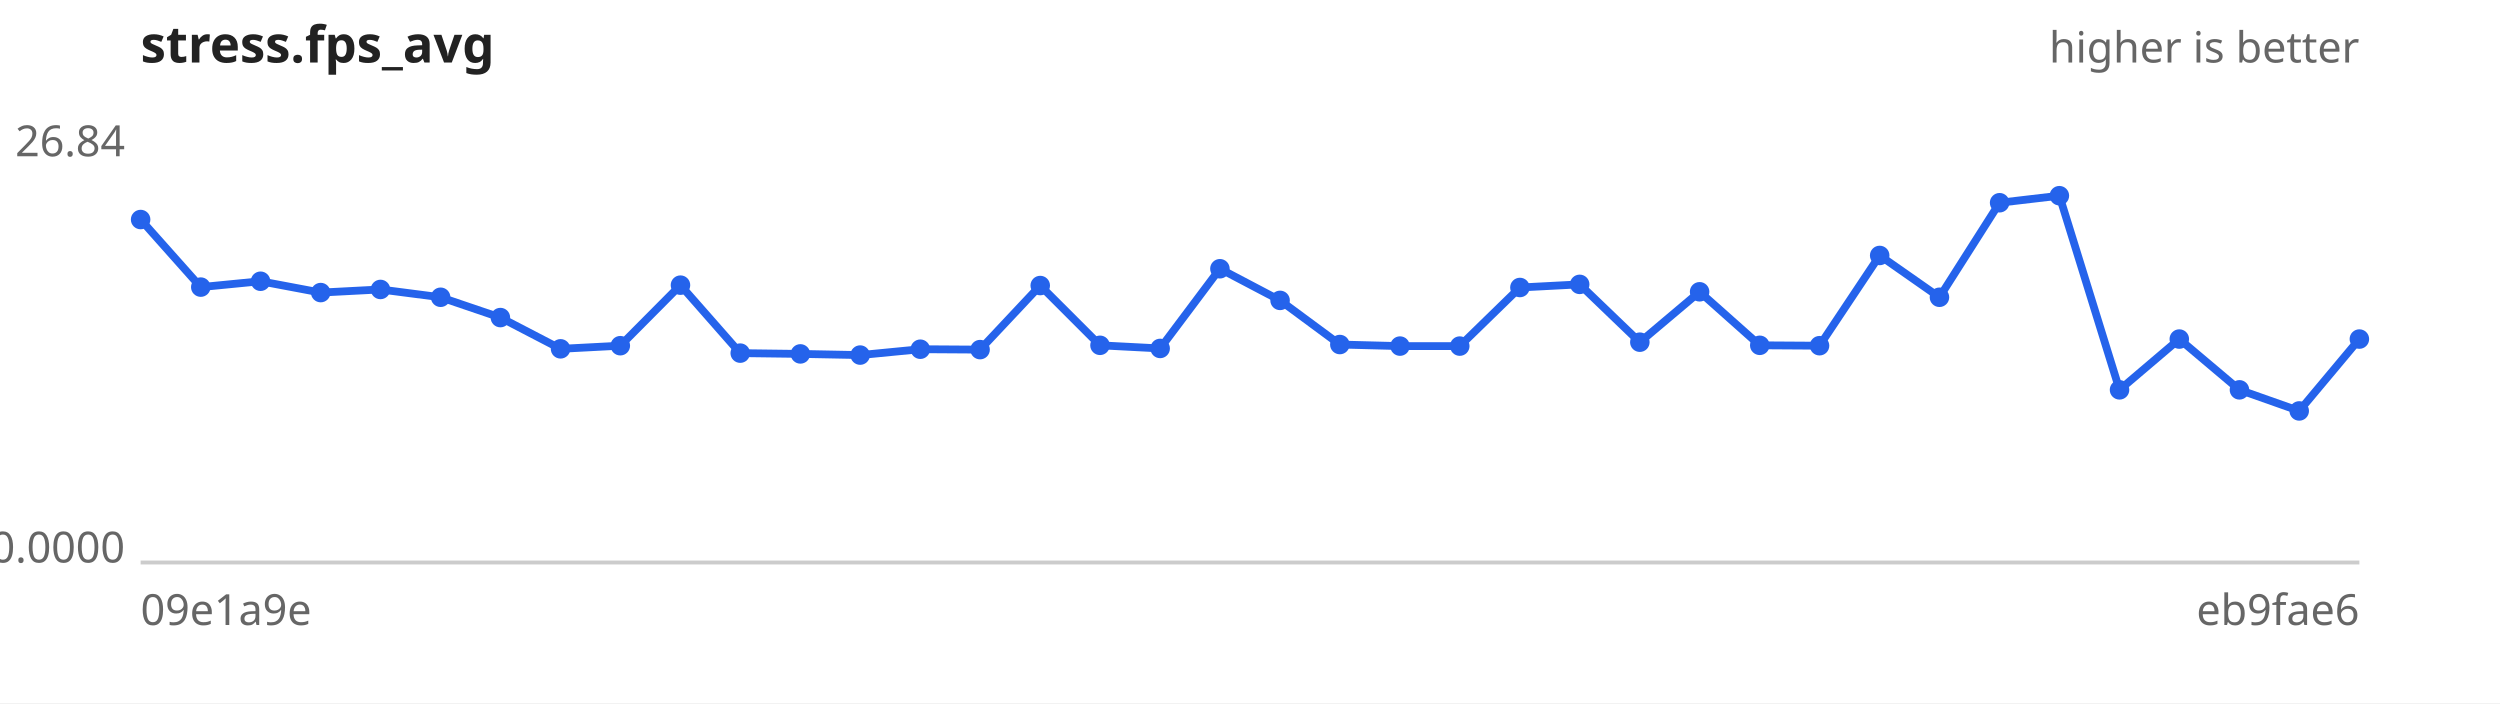
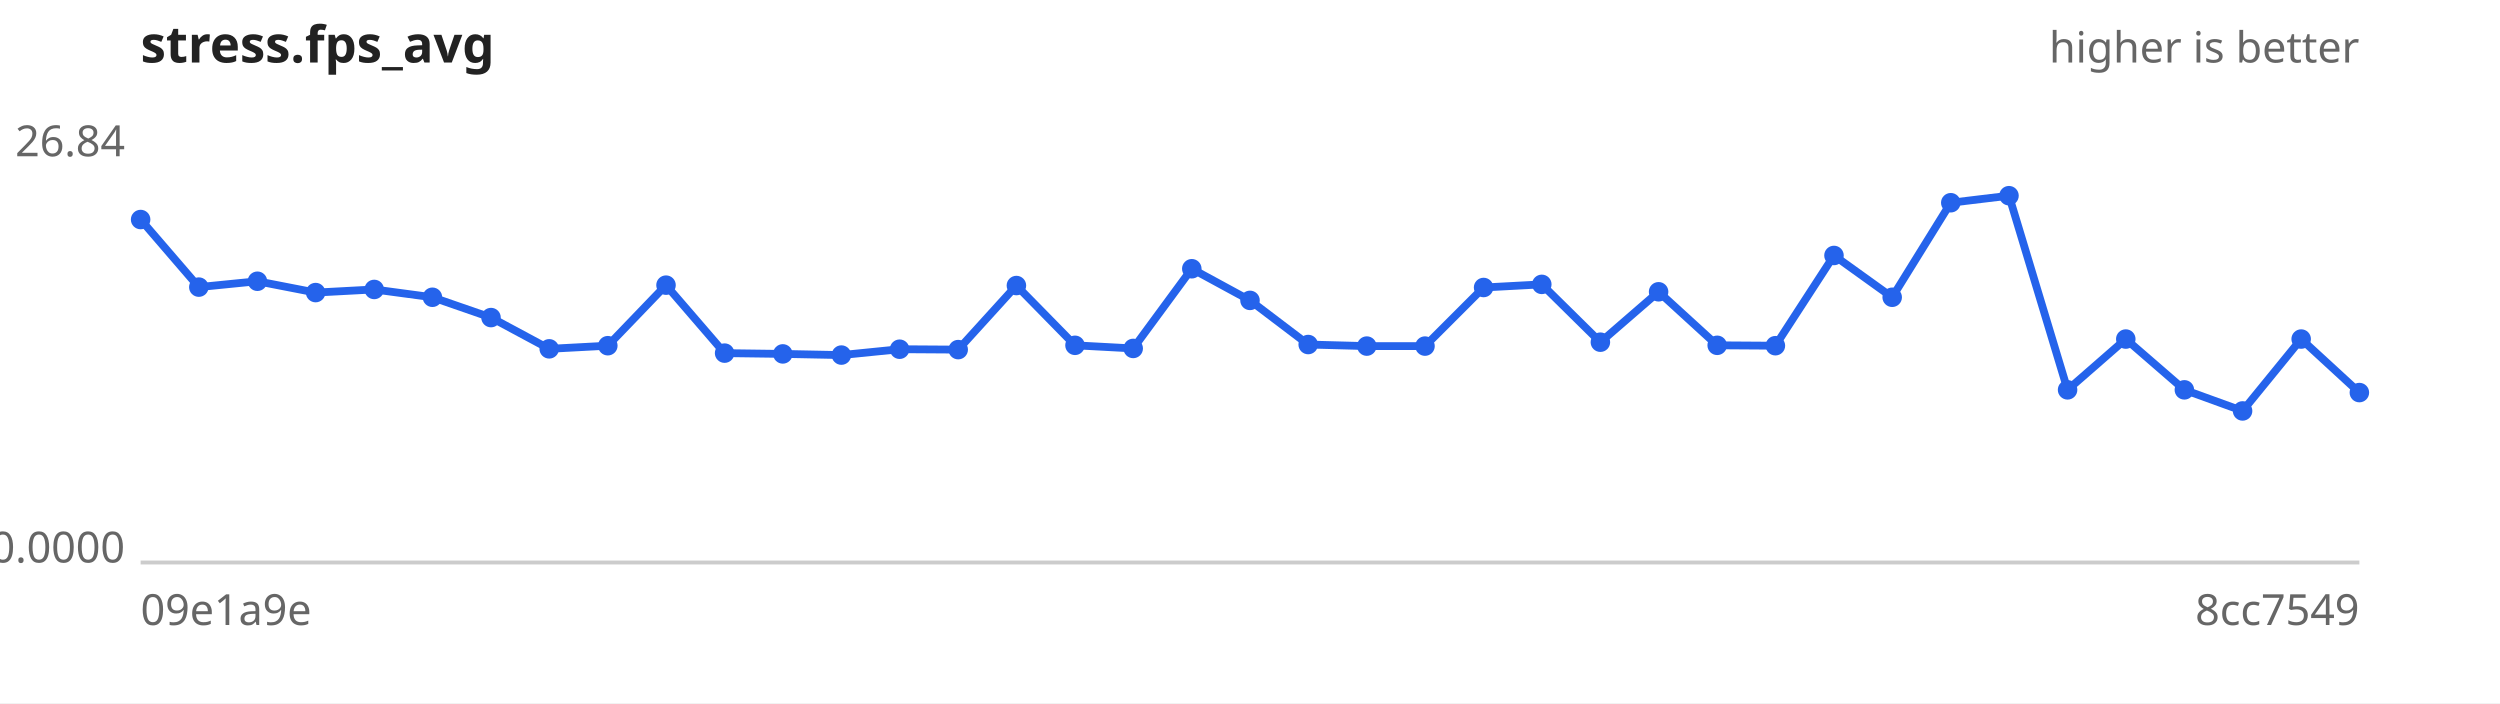
<svg xmlns="http://www.w3.org/2000/svg" width="640" height="180" viewBox="0 0 640 180" font-family="sans-serif" font-size="11">
  <rect width="640" height="180" fill="#ffffff" />
  <text x="36" y="16" font-size="13" font-weight="bold" fill="#222">stress.fps_avg</text>
  <text x="604" y="16" text-anchor="end" fill="#666">higher is better</text>
  <line x1="36" y1="144" x2="604" y2="144" stroke="#ccc" />
  <text x="32" y="40.0" text-anchor="end" fill="#666">26.84</text>
  <text x="32" y="144.0" text-anchor="end" fill="#666">0.0000</text>
  <text x="36" y="160" fill="#666">09e1a9e</text>
-   <text x="604" y="160" text-anchor="end" fill="#666">eb9fae6</text>
-   <path d="M36.0,56.2 L51.4,73.5 L66.7,72.0 L82.1,74.9 L97.4,74.1 L112.8,76.1 L128.1,81.3 L143.5,89.3 L158.8,88.5 L174.2,73.0 L189.5,90.4 L204.9,90.6 L220.2,90.9 L235.6,89.4 L250.9,89.5 L266.3,73.1 L281.6,88.4 L297.0,89.2 L312.3,68.8 L327.7,76.9 L343.0,88.2 L358.4,88.6 L373.7,88.6 L389.1,73.6 L404.4,72.8 L419.8,87.6 L435.1,74.7 L450.5,88.4 L465.8,88.5 L481.2,65.4 L496.5,76.1 L511.9,51.9 L527.2,50.1 L542.6,99.8 L557.9,86.8 L573.3,99.8 L588.6,105.2 L604.0,86.8" fill="none" stroke="#2563eb" stroke-width="2" />
+   <text x="604" y="160" text-anchor="end" fill="#666">8cc7549</text>
+   <path d="M36.0,56.2 L50.9,73.5 L65.9,72.0 L80.8,74.9 L95.8,74.1 L110.7,76.1 L125.7,81.3 L140.6,89.3 L155.6,88.5 L170.5,73.0 L185.5,90.4 L200.4,90.6 L215.4,90.9 L230.3,89.4 L245.3,89.5 L260.2,73.1 L275.2,88.4 L290.1,89.2 L305.1,68.8 L320.0,76.9 L334.9,88.2 L349.9,88.6 L364.8,88.6 L379.8,73.6 L394.7,72.8 L409.7,87.6 L424.6,74.7 L439.6,88.4 L454.5,88.5 L469.5,65.4 L484.4,76.1 L499.4,51.9 L514.3,50.1 L529.3,99.8 L544.2,86.8 L559.2,99.8 L574.1,105.2 L589.1,86.8 L604.0,100.5" fill="none" stroke="#2563eb" stroke-width="2" />
  <g fill="#2563eb">
    <circle cx="36.0" cy="56.2" r="2.5" />
-     <circle cx="51.4" cy="73.5" r="2.5" />
-     <circle cx="66.7" cy="72.0" r="2.5" />
-     <circle cx="82.1" cy="74.9" r="2.5" />
-     <circle cx="97.4" cy="74.1" r="2.5" />
-     <circle cx="112.8" cy="76.1" r="2.5" />
-     <circle cx="128.1" cy="81.3" r="2.5" />
-     <circle cx="143.5" cy="89.3" r="2.5" />
-     <circle cx="158.8" cy="88.5" r="2.5" />
-     <circle cx="174.2" cy="73.0" r="2.5" />
-     <circle cx="189.5" cy="90.4" r="2.5" />
-     <circle cx="204.9" cy="90.6" r="2.5" />
-     <circle cx="220.2" cy="90.9" r="2.5" />
-     <circle cx="235.6" cy="89.4" r="2.5" />
-     <circle cx="250.9" cy="89.5" r="2.5" />
-     <circle cx="266.3" cy="73.1" r="2.5" />
-     <circle cx="281.6" cy="88.4" r="2.5" />
-     <circle cx="297.0" cy="89.2" r="2.5" />
-     <circle cx="312.3" cy="68.8" r="2.5" />
-     <circle cx="327.7" cy="76.9" r="2.5" />
-     <circle cx="343.0" cy="88.2" r="2.5" />
-     <circle cx="358.4" cy="88.6" r="2.5" />
-     <circle cx="373.7" cy="88.6" r="2.5" />
-     <circle cx="389.1" cy="73.6" r="2.5" />
-     <circle cx="404.4" cy="72.8" r="2.5" />
-     <circle cx="419.8" cy="87.6" r="2.5" />
-     <circle cx="435.1" cy="74.7" r="2.5" />
-     <circle cx="450.5" cy="88.4" r="2.5" />
-     <circle cx="465.8" cy="88.5" r="2.5" />
-     <circle cx="481.2" cy="65.4" r="2.5" />
-     <circle cx="496.5" cy="76.1" r="2.5" />
-     <circle cx="511.9" cy="51.9" r="2.5" />
-     <circle cx="527.2" cy="50.1" r="2.5" />
-     <circle cx="542.6" cy="99.8" r="2.5" />
-     <circle cx="557.9" cy="86.8" r="2.5" />
-     <circle cx="573.3" cy="99.8" r="2.5" />
-     <circle cx="588.6" cy="105.2" r="2.5" />
-     <circle cx="604.0" cy="86.8" r="2.5" />
+     <circle cx="50.9" cy="73.5" r="2.5" />
+     <circle cx="65.9" cy="72.0" r="2.5" />
+     <circle cx="80.8" cy="74.9" r="2.5" />
+     <circle cx="95.8" cy="74.1" r="2.5" />
+     <circle cx="110.7" cy="76.1" r="2.5" />
+     <circle cx="125.7" cy="81.3" r="2.5" />
+     <circle cx="140.6" cy="89.3" r="2.5" />
+     <circle cx="155.6" cy="88.5" r="2.5" />
+     <circle cx="170.5" cy="73.0" r="2.5" />
+     <circle cx="185.5" cy="90.4" r="2.5" />
+     <circle cx="200.4" cy="90.6" r="2.5" />
+     <circle cx="215.4" cy="90.9" r="2.5" />
+     <circle cx="230.3" cy="89.4" r="2.5" />
+     <circle cx="245.3" cy="89.5" r="2.5" />
+     <circle cx="260.2" cy="73.1" r="2.5" />
+     <circle cx="275.2" cy="88.4" r="2.5" />
+     <circle cx="290.1" cy="89.2" r="2.5" />
+     <circle cx="305.1" cy="68.8" r="2.5" />
+     <circle cx="320.0" cy="76.9" r="2.5" />
+     <circle cx="334.9" cy="88.2" r="2.5" />
+     <circle cx="349.9" cy="88.6" r="2.5" />
+     <circle cx="364.8" cy="88.6" r="2.5" />
+     <circle cx="379.8" cy="73.6" r="2.5" />
+     <circle cx="394.7" cy="72.8" r="2.5" />
+     <circle cx="409.7" cy="87.6" r="2.5" />
+     <circle cx="424.6" cy="74.7" r="2.5" />
+     <circle cx="439.6" cy="88.4" r="2.5" />
+     <circle cx="454.5" cy="88.5" r="2.5" />
+     <circle cx="469.5" cy="65.4" r="2.5" />
+     <circle cx="484.4" cy="76.1" r="2.5" />
+     <circle cx="499.4" cy="51.9" r="2.5" />
+     <circle cx="514.3" cy="50.1" r="2.5" />
+     <circle cx="529.3" cy="99.8" r="2.5" />
+     <circle cx="544.2" cy="86.8" r="2.5" />
+     <circle cx="559.2" cy="99.8" r="2.5" />
+     <circle cx="574.1" cy="105.2" r="2.5" />
+     <circle cx="589.1" cy="86.8" r="2.5" />
+     <circle cx="604.0" cy="100.5" r="2.5" />
  </g>
</svg>
